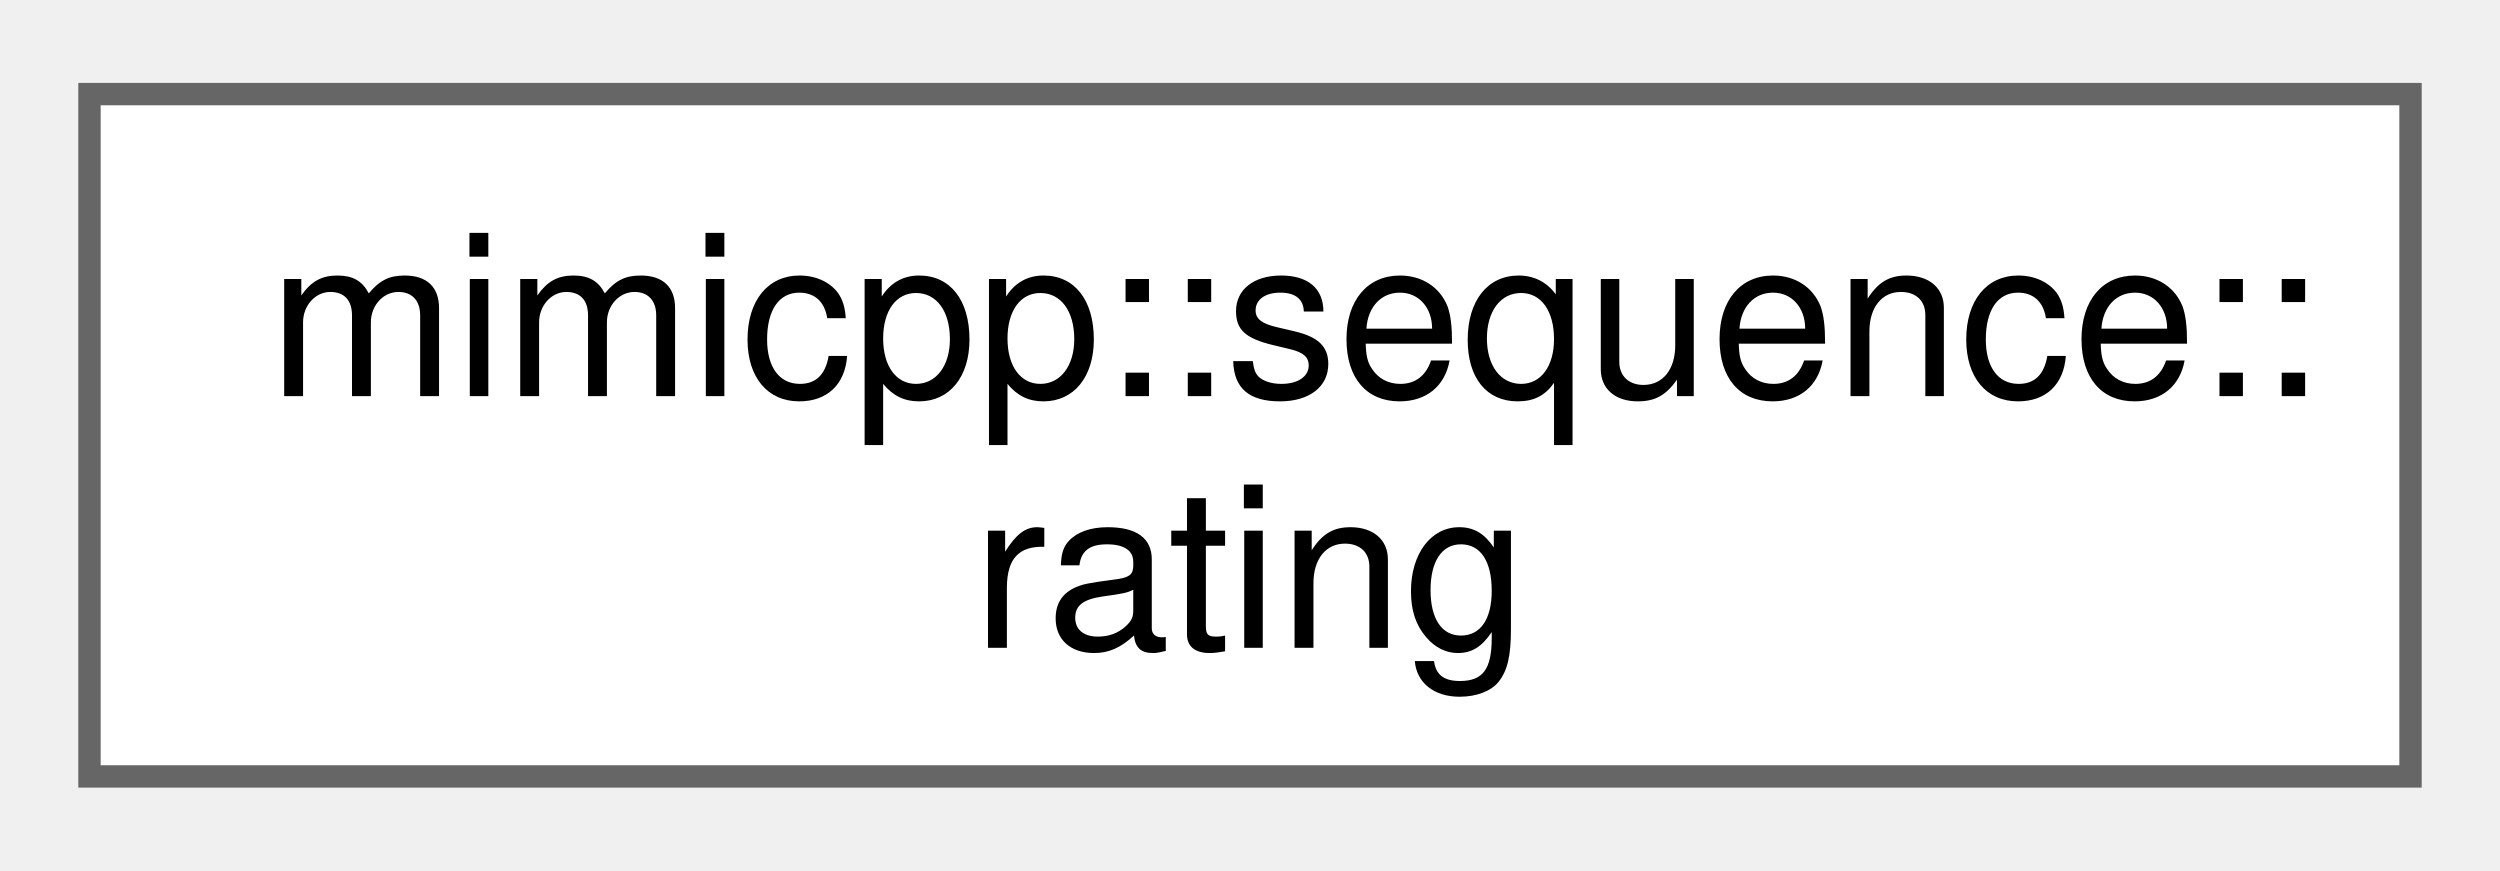
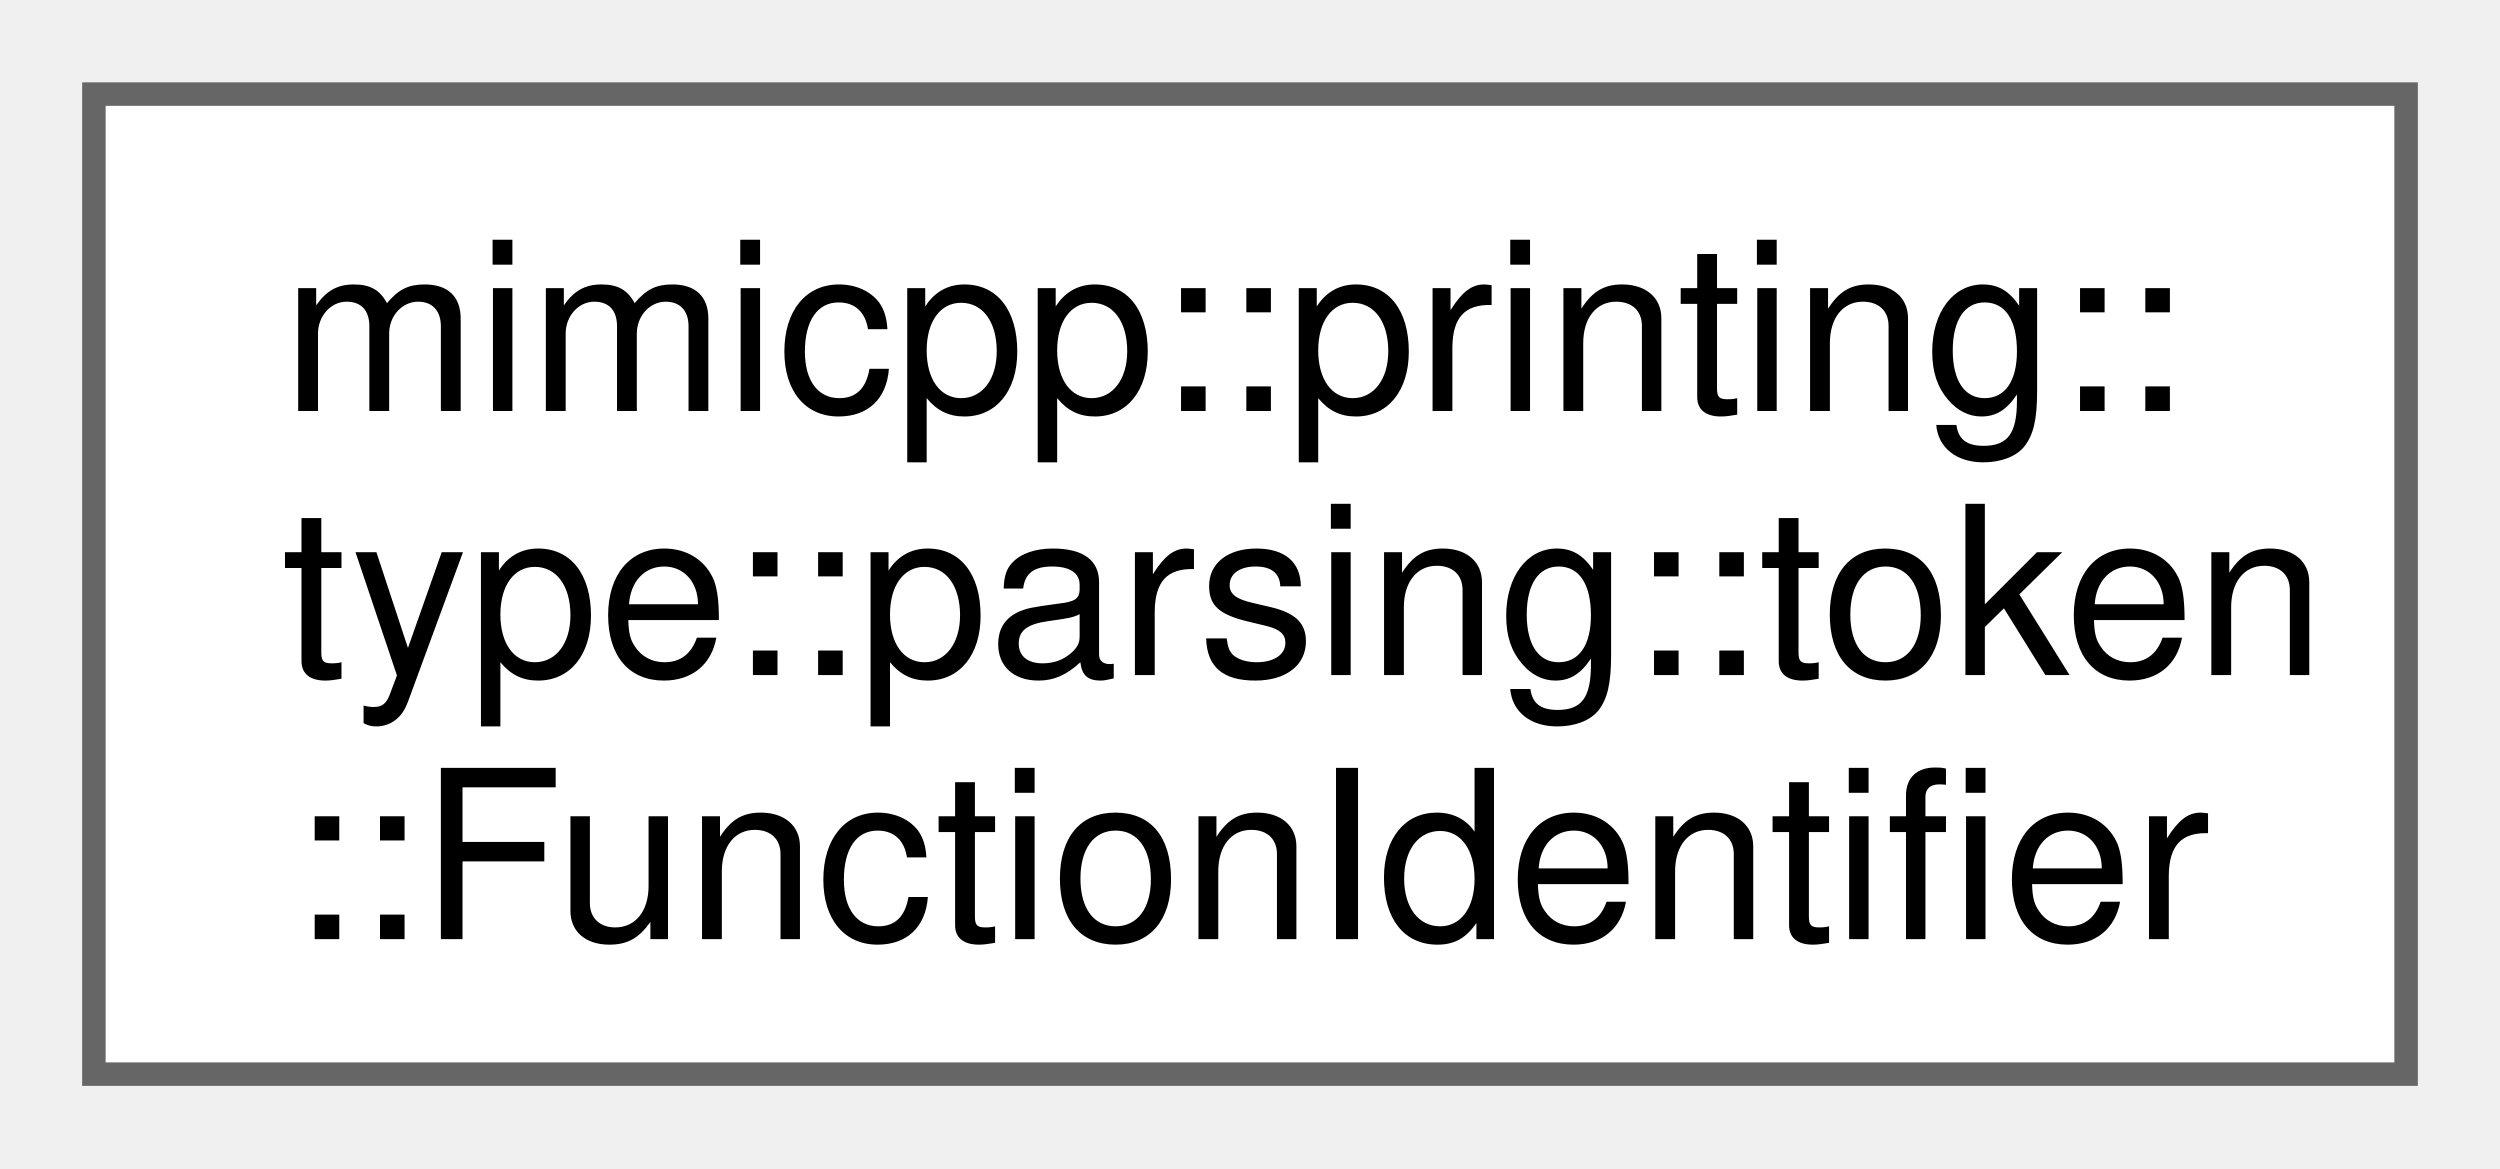
- <svg xmlns="http://www.w3.org/2000/svg" xmlns:xlink="http://www.w3.org/1999/xlink" width="112pt" height="39pt" viewBox="0.00 0.00 111.75 38.50">
-   <g id="graph0" class="graph" transform="scale(1 1) rotate(0) translate(4 34.5)">
+ <svg xmlns="http://www.w3.org/2000/svg" xmlns:xlink="http://www.w3.org/1999/xlink" width="107pt" height="50pt" viewBox="0.00 0.00 106.50 49.75">
+   <g id="graph0" class="graph" transform="scale(1 1) rotate(0) translate(4 45.75)">
    <g id="Node000000" class="node">
      <g id="a_Node000000">
-         <a xlink:href="de/d81/structmimicpp_1_1sequence_1_1rating.html" target="_top" xlink:title=" ">
-           <polygon fill="white" stroke="#666666" points="103.75,-30.5 0,-30.5 0,0 103.75,0 103.75,-30.5" />
-           <text text-anchor="start" x="8" y="-17" font-family="Helvetica,sans-Serif" font-size="10.00">mimicpp::sequence::</text>
-           <text text-anchor="middle" x="51.88" y="-5.75" font-family="Helvetica,sans-Serif" font-size="10.00">rating</text>
+         <a xlink:href="d4/d09/classmimicpp_1_1printing_1_1type_1_1parsing_1_1token_1_1_function_identifier.html" target="_top" xlink:title=" ">
+           <polygon fill="white" stroke="#666666" points="98.5,-41.75 0,-41.75 0,0 98.5,0 98.5,-41.75" />
+           <text text-anchor="start" x="8" y="-28.25" font-family="Helvetica,sans-Serif" font-size="10.00">mimicpp::printing::</text>
+           <text text-anchor="start" x="8" y="-17" font-family="Helvetica,sans-Serif" font-size="10.00">type::parsing::token</text>
+           <text text-anchor="middle" x="49.25" y="-5.75" font-family="Helvetica,sans-Serif" font-size="10.00">::FunctionIdentifier</text>
        </a>
      </g>
    </g>
  </g>
</svg>
